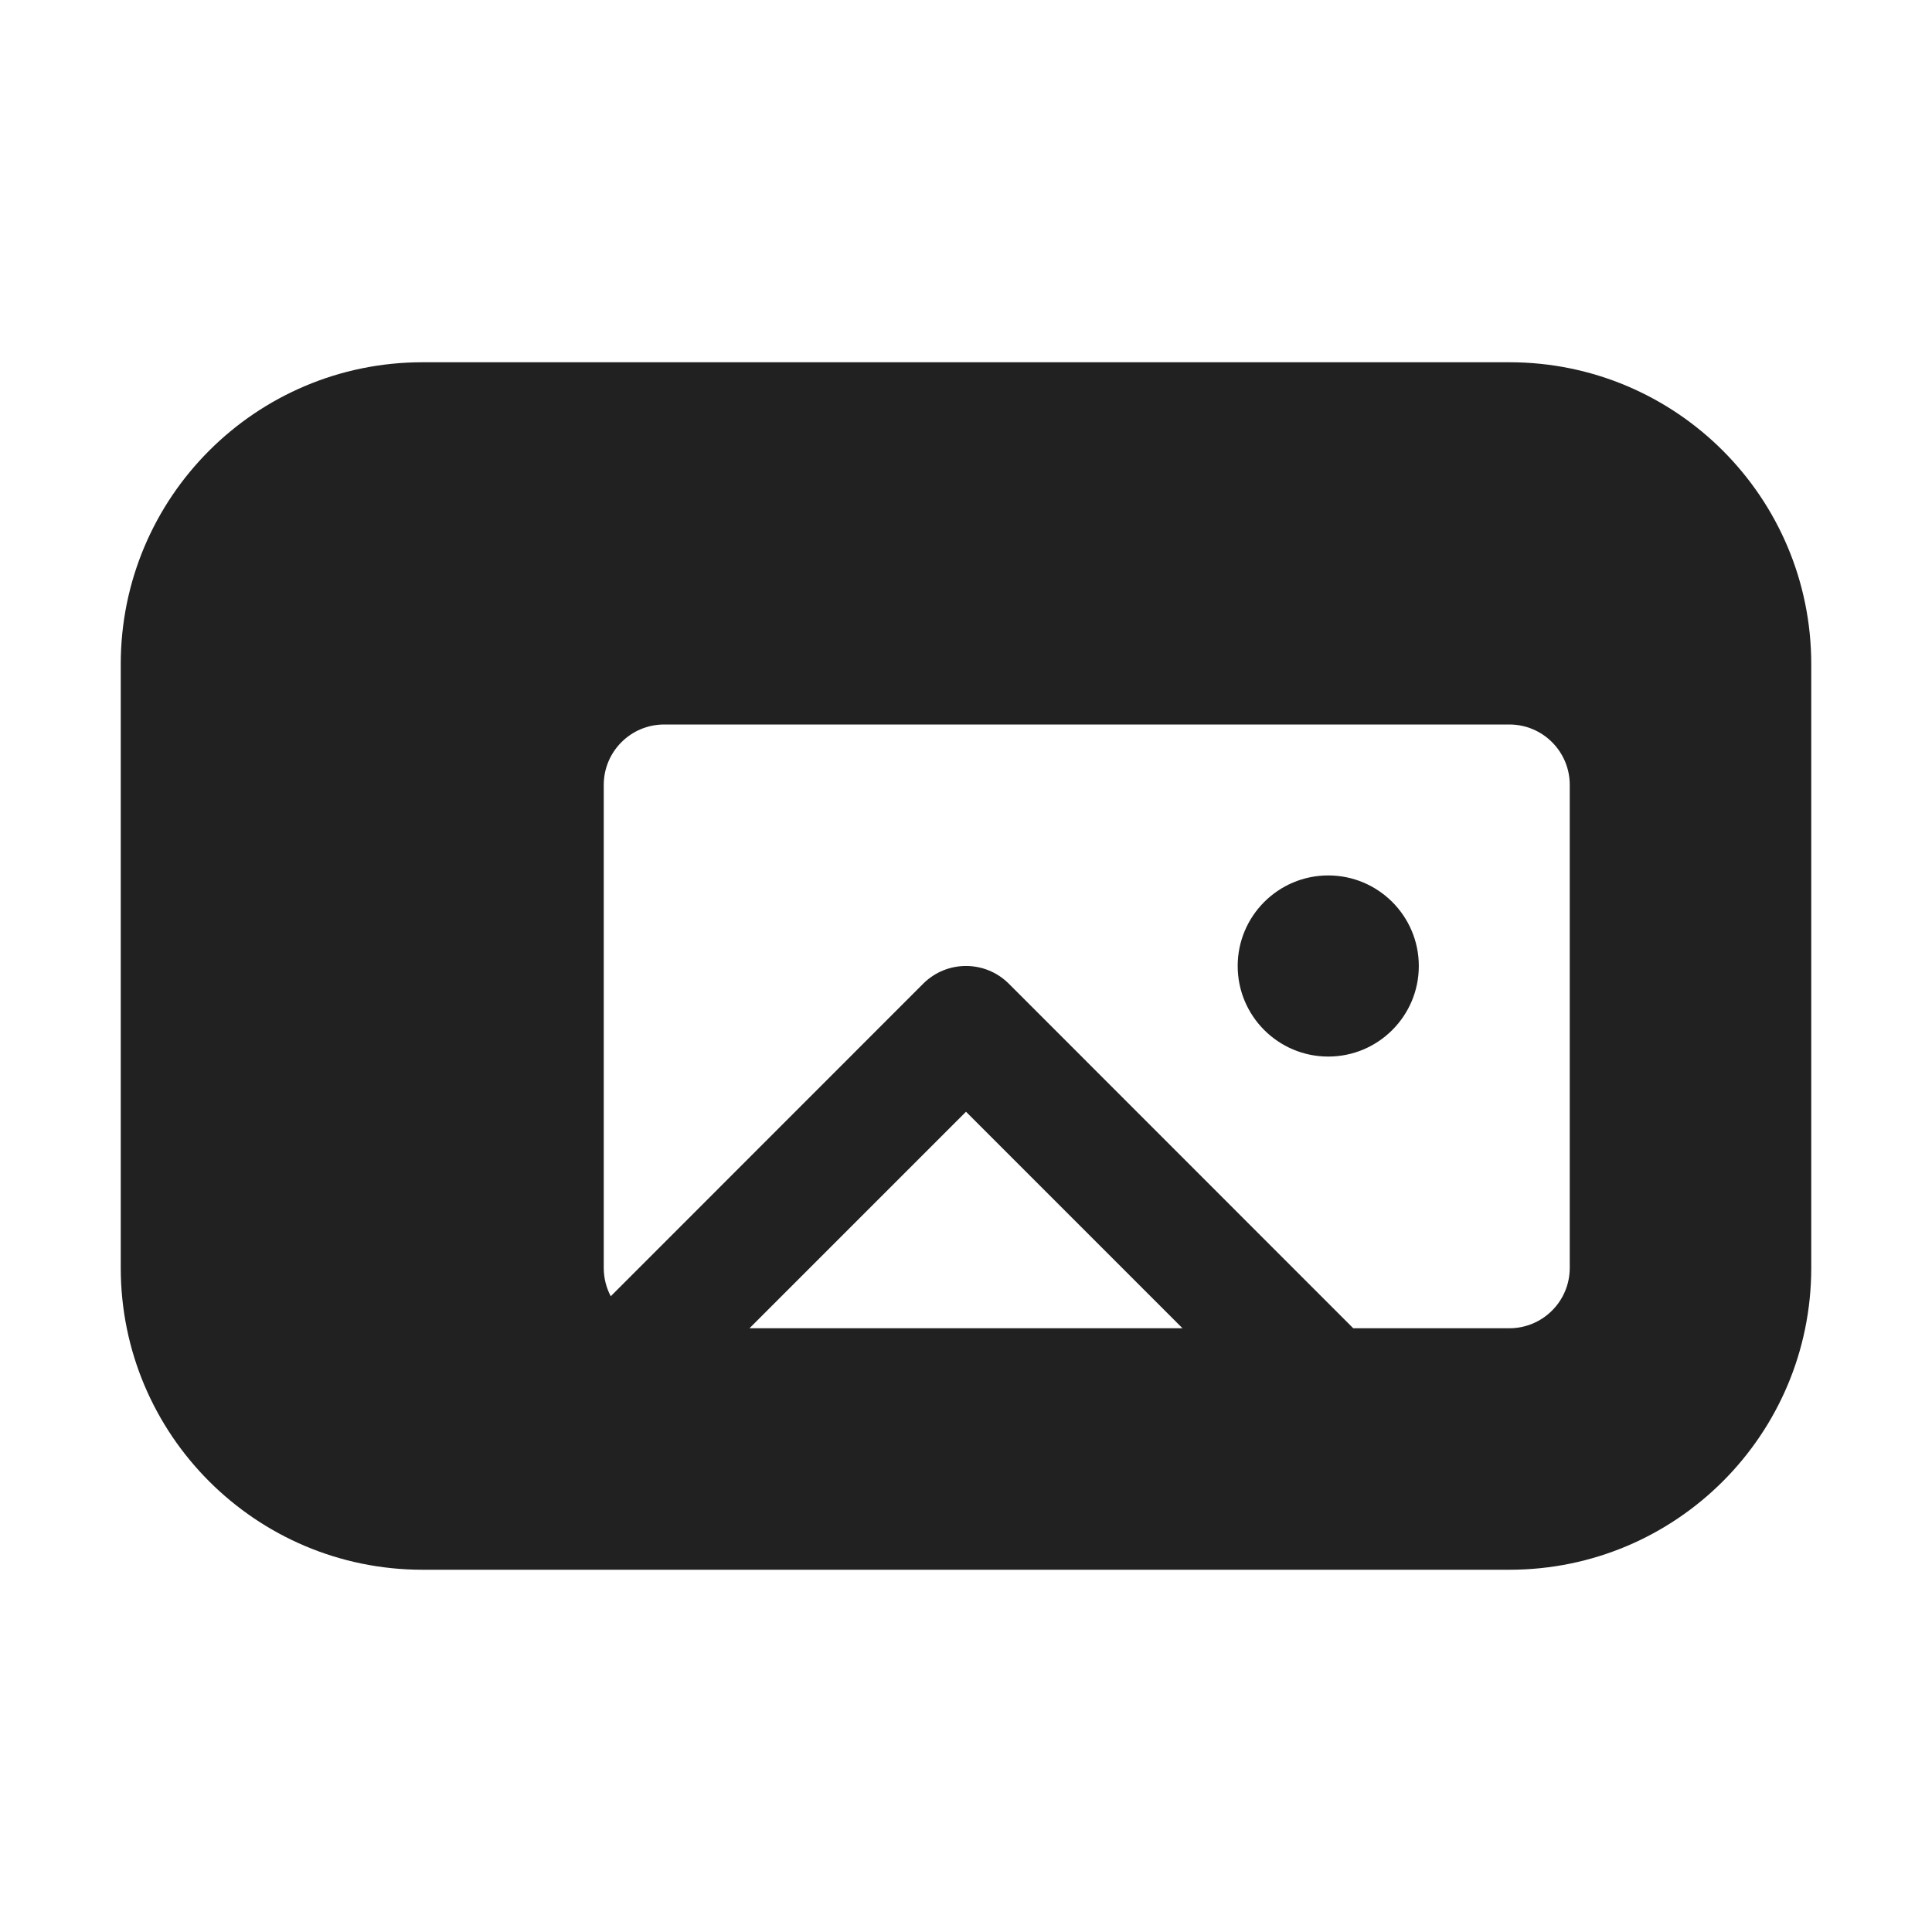
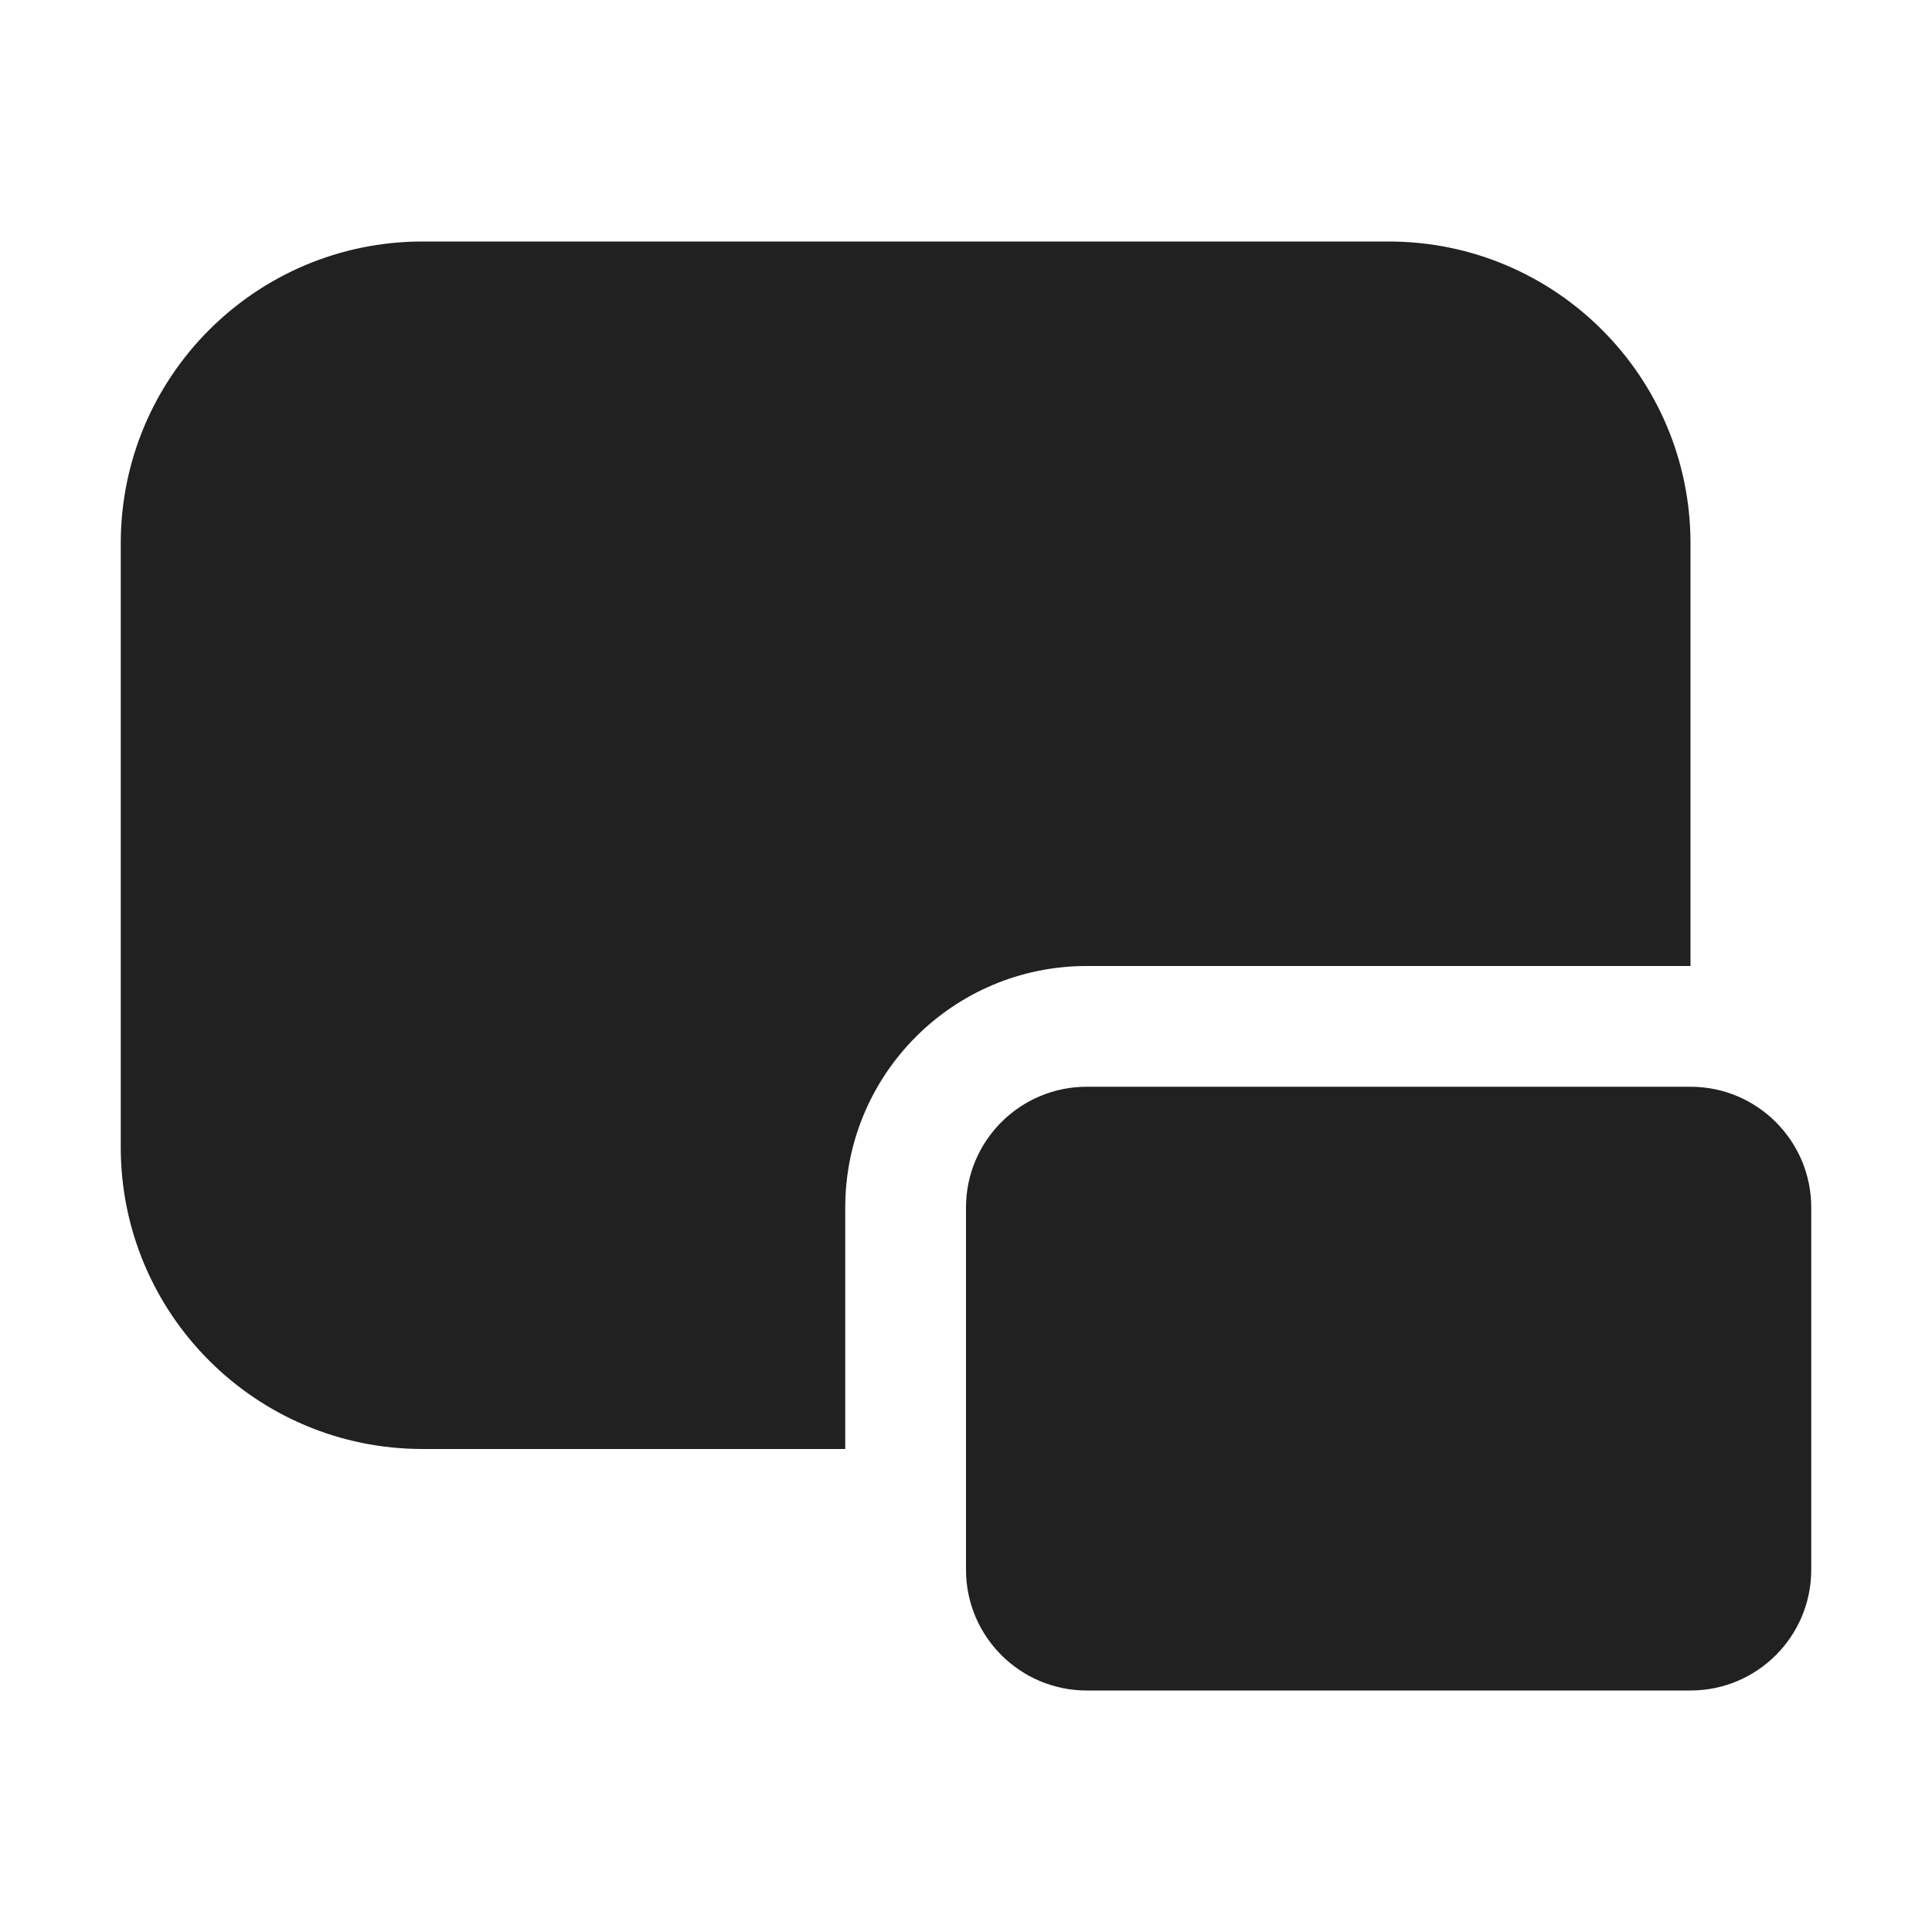
<svg xmlns="http://www.w3.org/2000/svg" width="16" height="16" viewBox="0 0 16 16" fill="none">
-   <path d="M11.75 8C11.75 8.414 11.414 8.75 11 8.75C10.586 8.75 10.25 8.414 10.25 8C10.25 7.586 10.586 7.25 11 7.25C11.414 7.25 11.75 7.586 11.75 8Z" fill="#212121" />
-   <path d="M1 5.5C1 4.119 2.119 3 3.5 3H12.5C13.881 3 15 4.119 15 5.5V10.5C15 11.881 13.881 13 12.5 13H3.5C2.119 13 1 11.881 1 10.5V5.5ZM5.5 6C5.224 6 5 6.224 5 6.5V10.5C5 10.585 5.021 10.665 5.058 10.735L7.646 8.146C7.842 7.951 8.158 7.951 8.354 8.146L11.207 11H12.5C12.776 11 13 10.776 13 10.5V6.5C13 6.224 12.776 6 12.5 6H5.5ZM9.793 11L8 9.207L6.207 11H9.793Z" fill="#212121" />
+   <path d="M3.5 2C2.119 2 1 3.119 1 4.5V9.5C1 10.881 2.119 12 3.5 12H7V10C7 8.895 7.895 8 9 8H14V4.5C14 3.119 12.881 2 11.5 2H3.5ZM8 10C8 9.448 8.448 9 9 9H14C14.552 9 15 9.448 15 10V13C15 13.552 14.552 14 14 14H9C8.448 14 8 13.552 8 13V10Z" fill="#212121" />
</svg>
